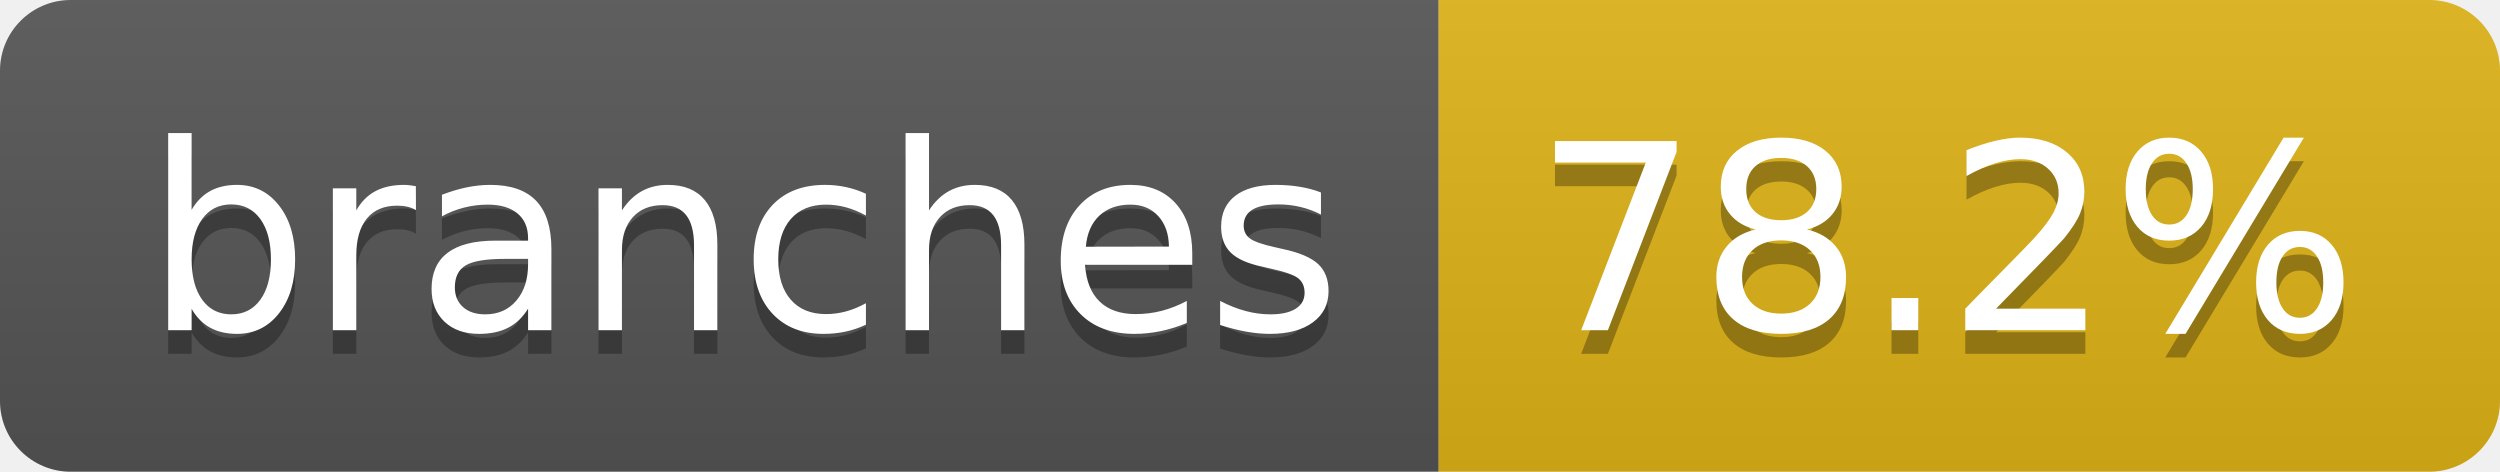
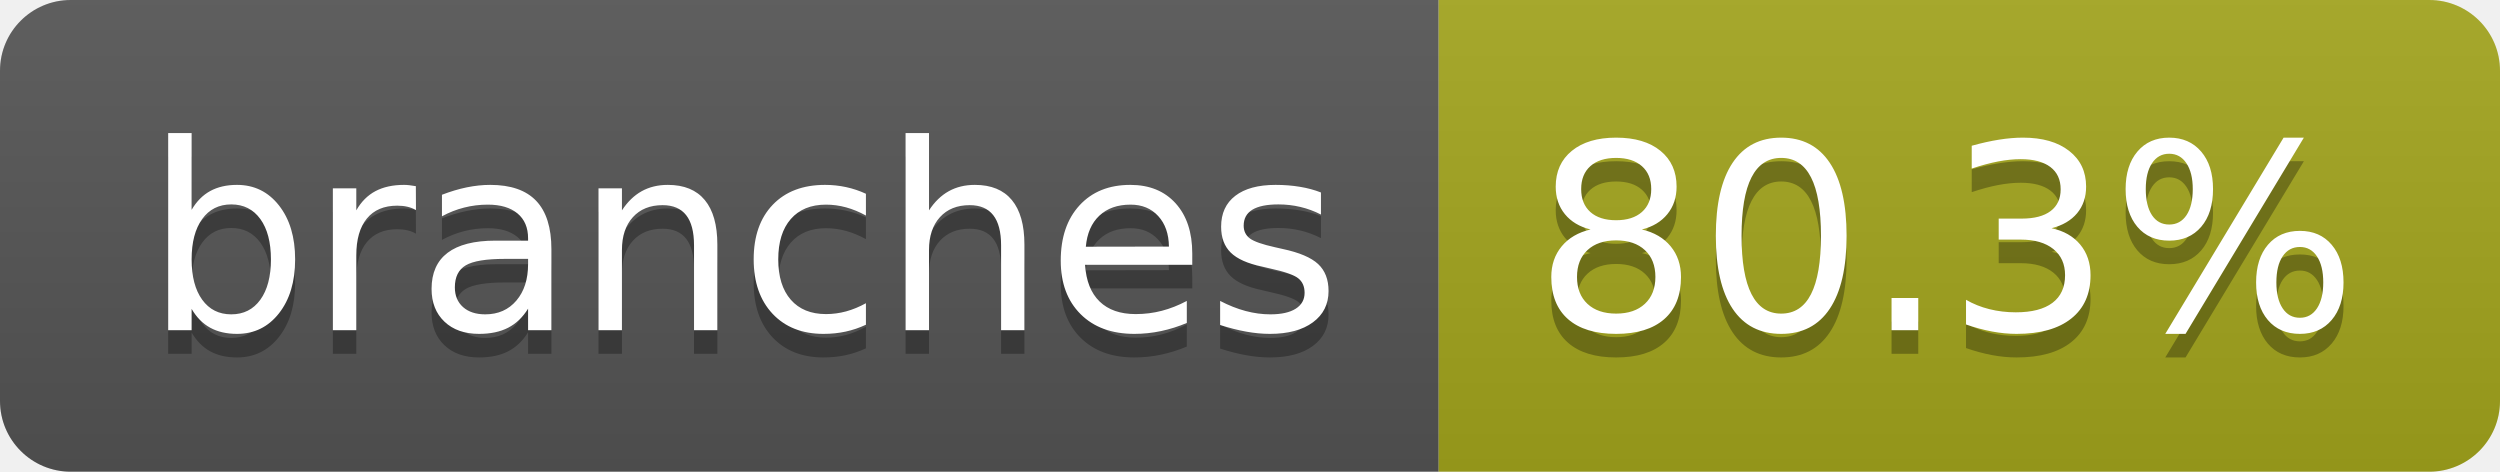
- <svg xmlns="http://www.w3.org/2000/svg" width="106" height="20" role="img" aria-label="branches: 78.2%">
+ <svg xmlns="http://www.w3.org/2000/svg" width="106" height="20" role="img" aria-label="branches: 80.3%">
  <linearGradient id="s" x2="0" y2="100%">
    <stop offset="0" stop-color="#bbb" stop-opacity=".1" />
    <stop offset="1" stop-opacity=".1" />
  </linearGradient>
  <clipPath id="r">
    <rect width="106" height="20" rx="3" fill="#fff" />
  </clipPath>
  <g clip-path="url(#r)">
    <rect width="61" height="20" fill="#555" />
-     <rect x="61" width="45" height="20" fill="#dfb317" />
+     <rect x="61" width="45" height="20" fill="#a4a61d" />
    <rect width="106" height="20" fill="url(#s)" />
  </g>
  <g fill="#fff" text-anchor="middle" font-family="Verdana,Geneva,DejaVu Sans,sans-serif" text-rendering="geometricPrecision" font-size="110">
    <text aria-hidden="true" x="315" y="150" fill="#010101" fill-opacity=".3" transform="scale(.1)" textLength="507">branches</text>
    <text x="315" y="140" transform="scale(.1)" fill="#fff" textLength="507">branches</text>
-     <text aria-hidden="true" x="825" y="150" fill="#010101" fill-opacity=".3" transform="scale(.1)" textLength="350">78.2%</text>
-     <text x="825" y="140" transform="scale(.1)" fill="#fff" textLength="350">78.2%</text>
+     <text aria-hidden="true" x="825" y="150" fill="#010101" fill-opacity=".3" transform="scale(.1)" textLength="350">80.3%</text>
+     <text x="825" y="140" transform="scale(.1)" fill="#fff" textLength="350">80.3%</text>
  </g>
</svg>
